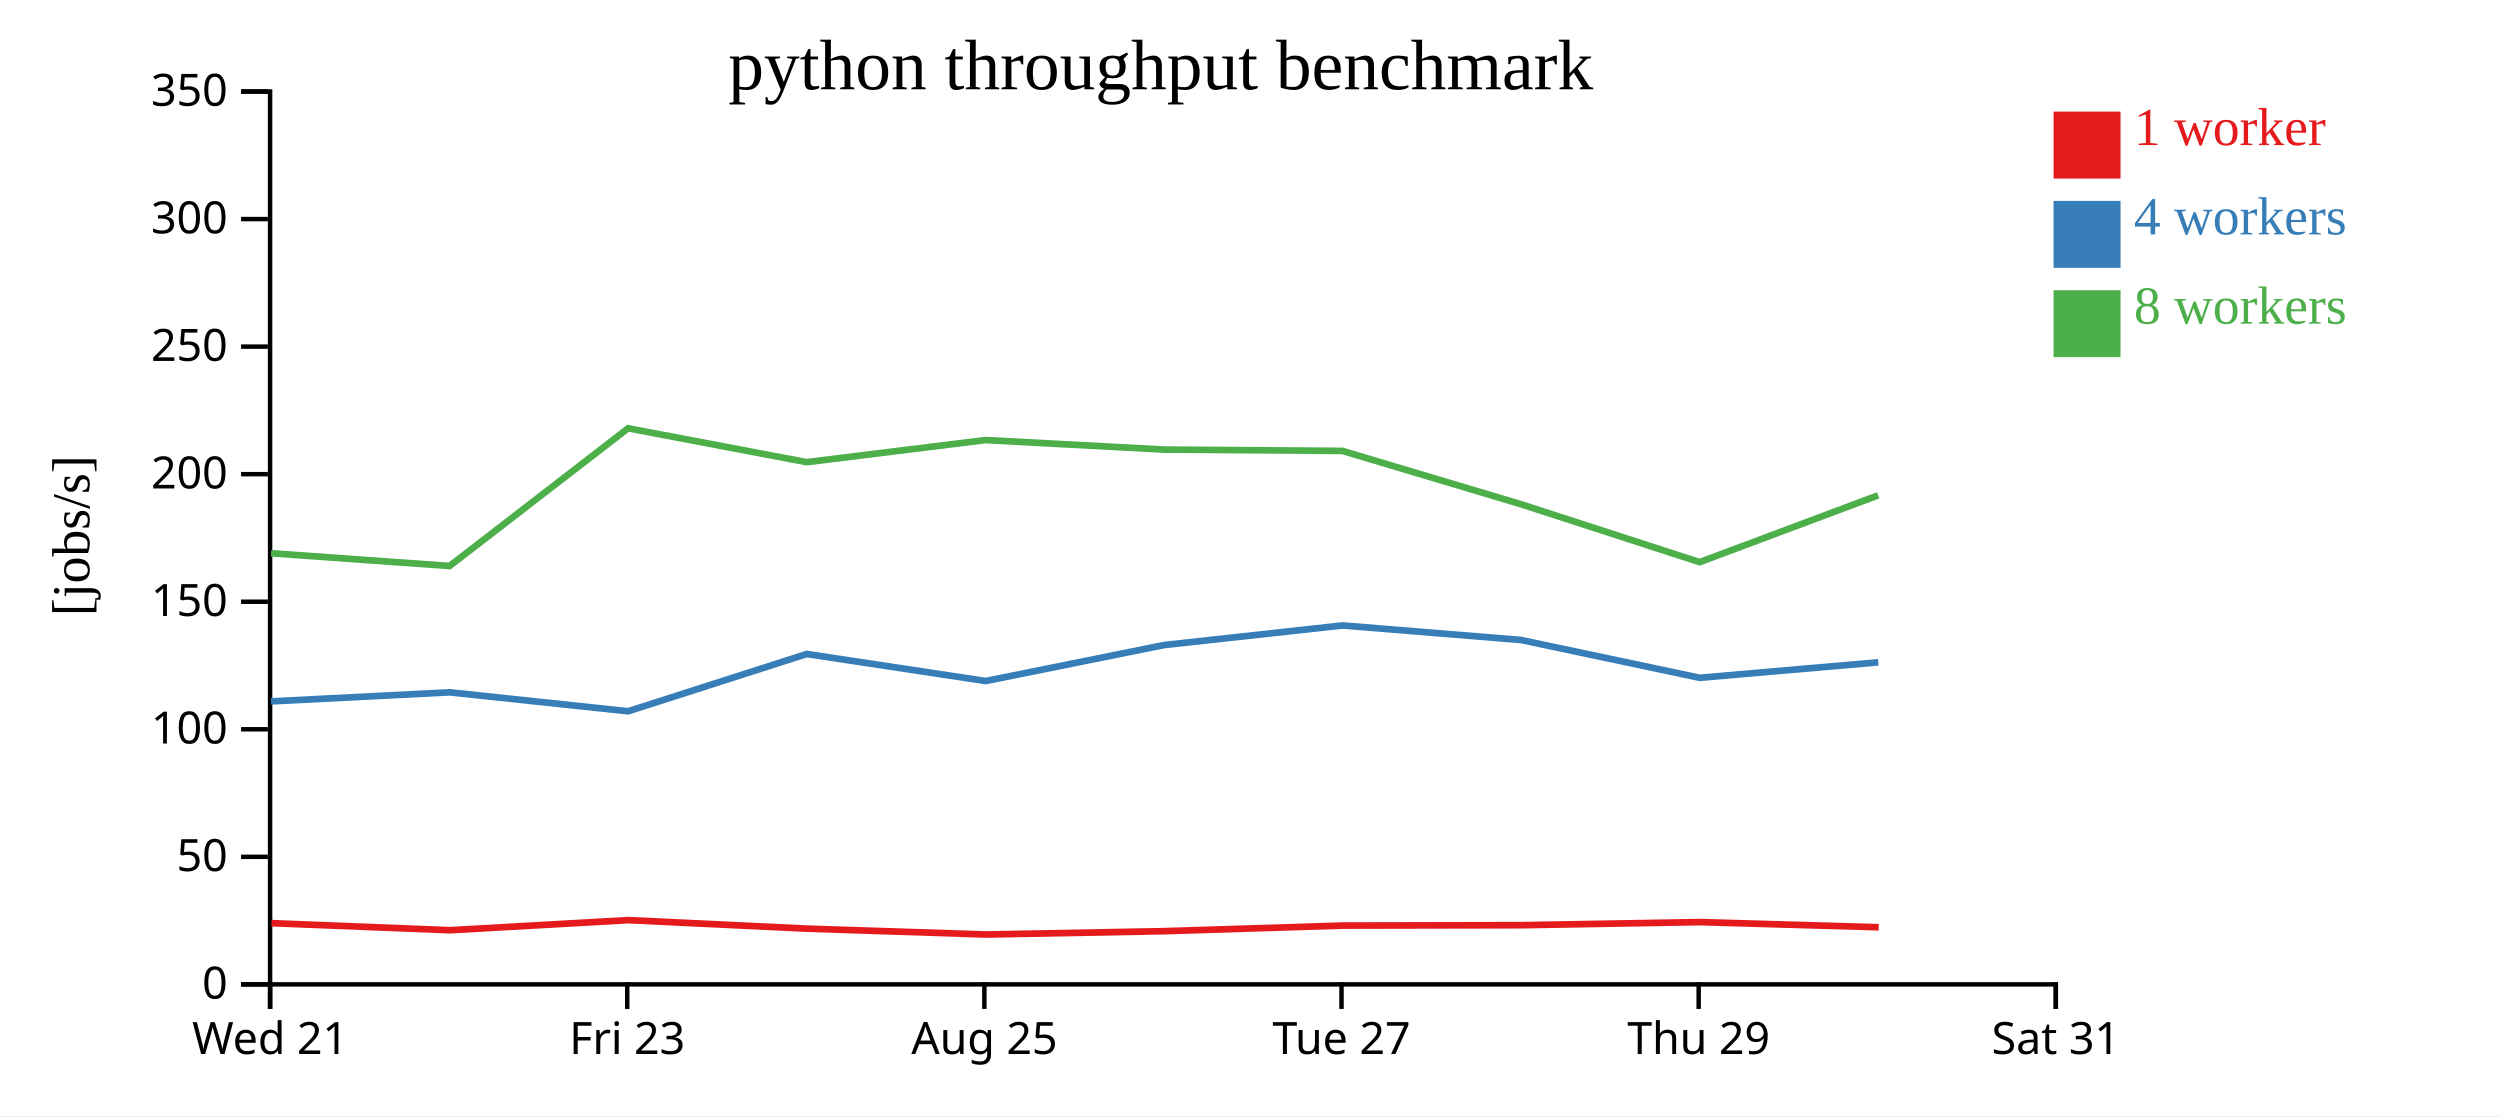
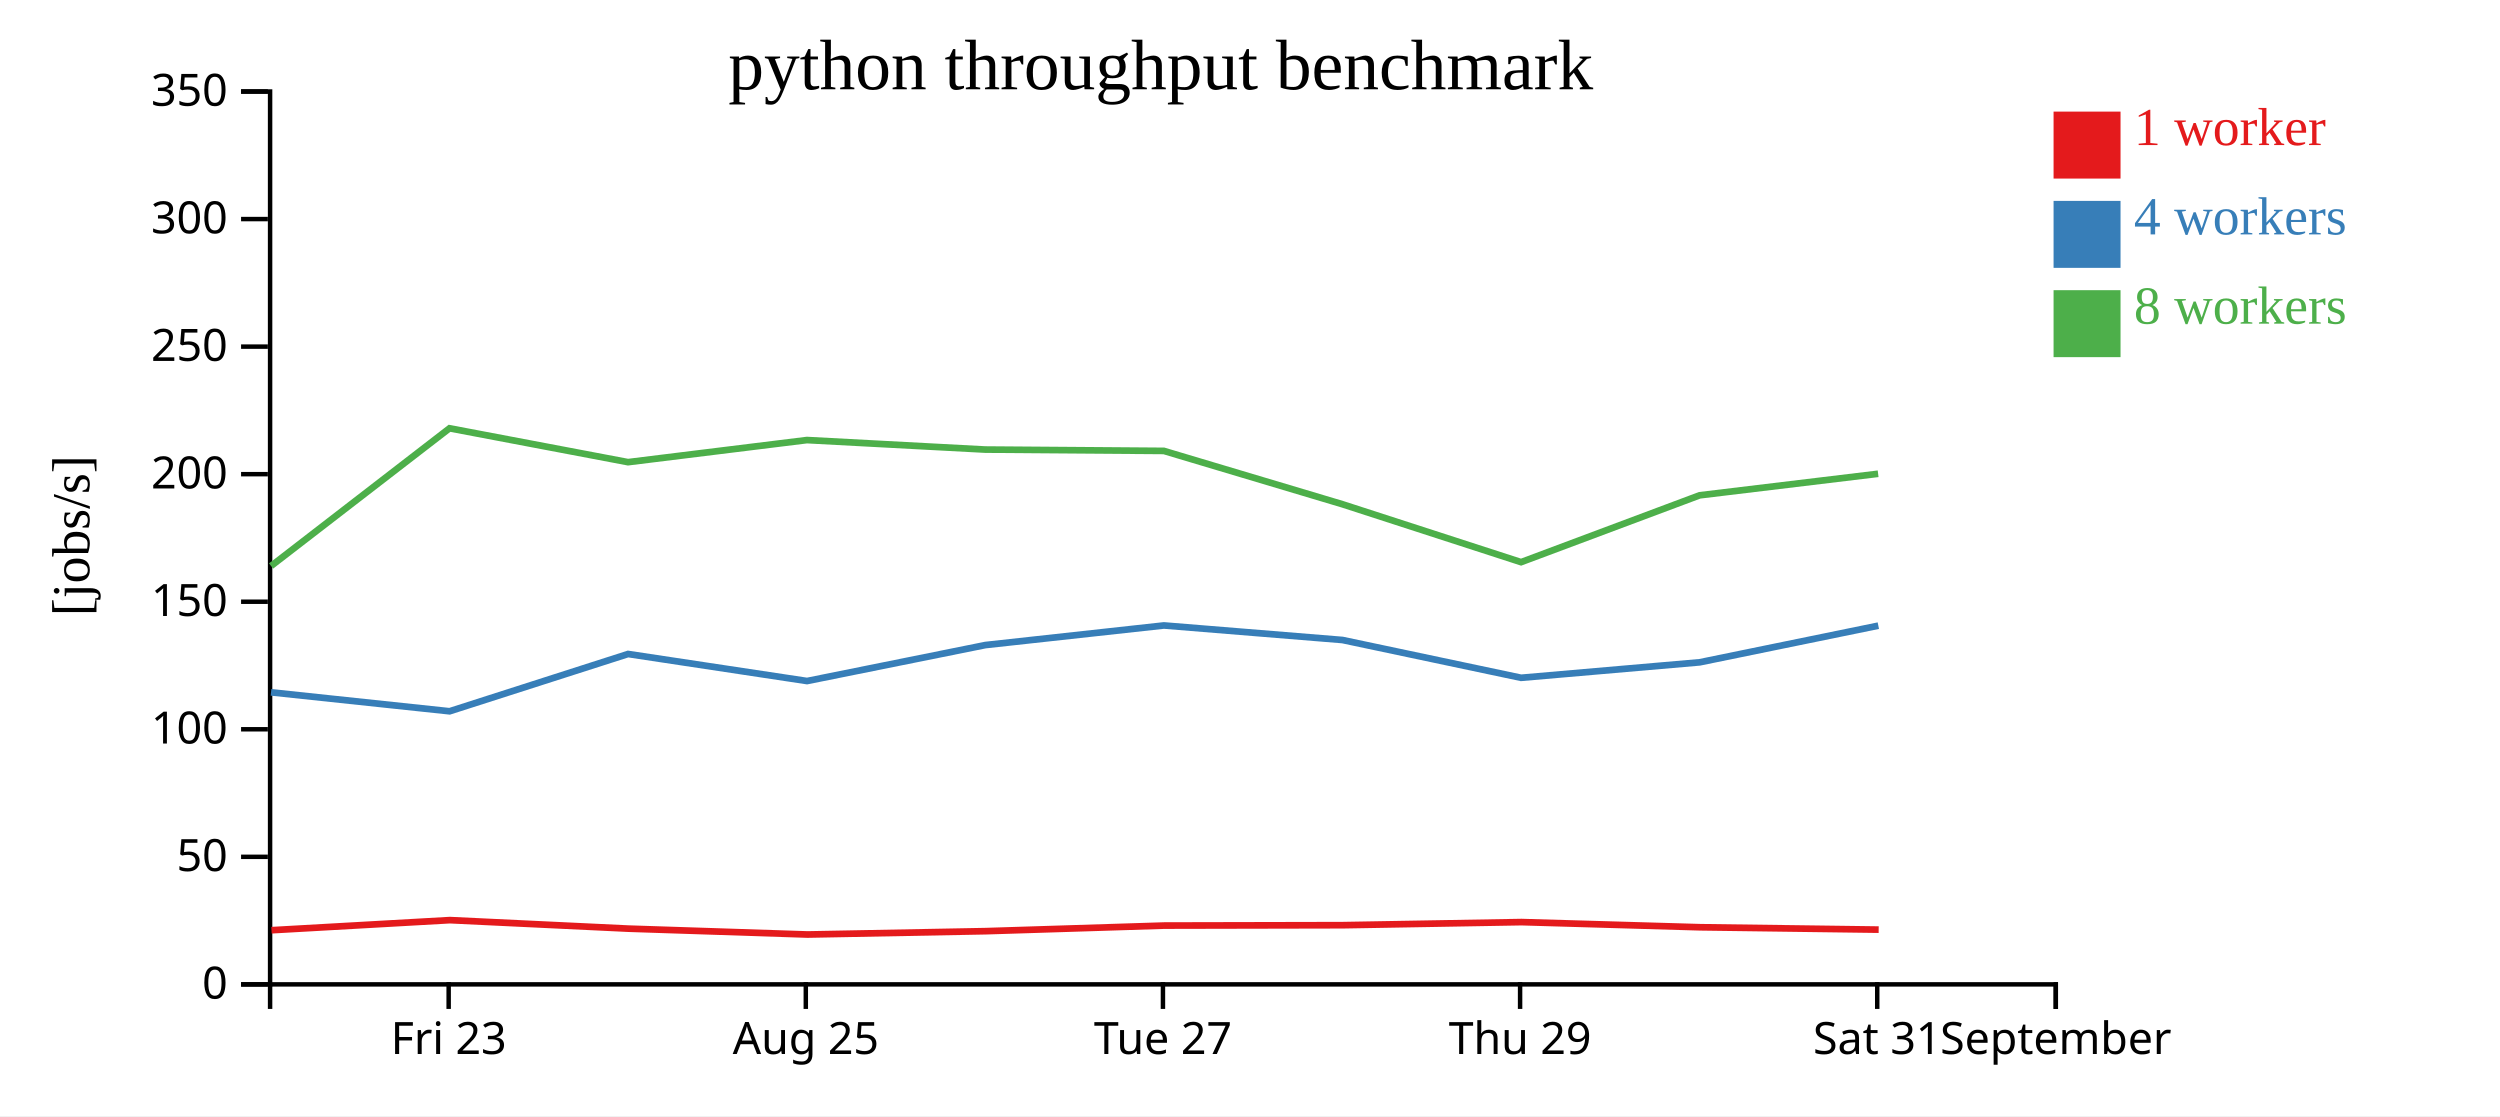
<svg xmlns="http://www.w3.org/2000/svg" width="560" height="250">
  <rect width="100%" height="100%" fill="white" />
  <g transform="translate(60,20)">
    <g transform="translate(0,200)" fill="none" font-size="10" font-family="sans-serif" text-anchor="middle">
      <path class="domain" stroke="currentColor" d="M0.5,6V0.5H400.5V6" />
-       <g class="tick" opacity="1" transform="translate(0.5,0)">
-         <line stroke="currentColor" y2="6" />
-         <text fill="currentColor" y="9" dy="0.71em">Wed 21</text>
-       </g>
-       <g class="tick" opacity="1" transform="translate(80.5,0)">
+       <g class="tick" opacity="1" transform="translate(40.5,0)">
        <line stroke="currentColor" y2="6" />
        <text fill="currentColor" y="9" dy="0.71em">Fri 23</text>
      </g>
-       <g class="tick" opacity="1" transform="translate(160.5,0)">
+       <g class="tick" opacity="1" transform="translate(120.5,0)">
        <line stroke="currentColor" y2="6" />
        <text fill="currentColor" y="9" dy="0.71em">Aug 25</text>
      </g>
-       <g class="tick" opacity="1" transform="translate(240.5,0)">
+       <g class="tick" opacity="1" transform="translate(200.5,0)">
        <line stroke="currentColor" y2="6" />
        <text fill="currentColor" y="9" dy="0.71em">Tue 27</text>
      </g>
-       <g class="tick" opacity="1" transform="translate(320.5,0)">
+       <g class="tick" opacity="1" transform="translate(280.5,0)">
        <line stroke="currentColor" y2="6" />
        <text fill="currentColor" y="9" dy="0.71em">Thu 29</text>
      </g>
+       <g class="tick" opacity="1" transform="translate(360.5,0)">
+         <line stroke="currentColor" y2="6" />
+         <text fill="currentColor" y="9" dy="0.71em">Sat 31</text>
+       </g>
      <g class="tick" opacity="1" transform="translate(400.5,0)">
        <line stroke="currentColor" y2="6" />
-         <text fill="currentColor" y="9" dy="0.71em">Sat 31</text>
+         <text fill="currentColor" y="9" dy="0.71em">September</text>
      </g>
    </g>
    <g fill="none" font-size="10" font-family="sans-serif" text-anchor="end">
      <path class="domain" stroke="currentColor" d="M-6,200.5H0.5V0.5H-6" />
      <g class="tick" opacity="1" transform="translate(0,200.5)">
        <line stroke="currentColor" x2="-6" />
        <text fill="currentColor" x="-9" dy="0.32em">0</text>
      </g>
      <g class="tick" opacity="1" transform="translate(0,171.9286)">
        <line stroke="currentColor" x2="-6" />
        <text fill="currentColor" x="-9" dy="0.32em">50</text>
      </g>
      <g class="tick" opacity="1" transform="translate(0,143.3571)">
        <line stroke="currentColor" x2="-6" />
        <text fill="currentColor" x="-9" dy="0.32em">100</text>
      </g>
      <g class="tick" opacity="1" transform="translate(0,114.7857)">
        <line stroke="currentColor" x2="-6" />
        <text fill="currentColor" x="-9" dy="0.32em">150</text>
      </g>
      <g class="tick" opacity="1" transform="translate(0,86.21429)">
        <line stroke="currentColor" x2="-6" />
        <text fill="currentColor" x="-9" dy="0.32em">200</text>
      </g>
      <g class="tick" opacity="1" transform="translate(0,57.64286)">
        <line stroke="currentColor" x2="-6" />
        <text fill="currentColor" x="-9" dy="0.32em">250</text>
      </g>
      <g class="tick" opacity="1" transform="translate(0,29.07143)">
        <line stroke="currentColor" x2="-6" />
        <text fill="currentColor" x="-9" dy="0.32em">300</text>
      </g>
      <g class="tick" opacity="1" transform="translate(0,0.5)">
        <line stroke="currentColor" x2="-6" />
        <text fill="currentColor" x="-9" dy="0.32em">350</text>
      </g>
    </g>
    <text text-anchor="middle" style="font-size: 12px" transform="rotate(-90)" y="-40" x="-100">[jobs/s]</text>
    <text text-anchor="middle" style="font-size: 16px" y="0" x="200">python throughput benchmark</text>
-     <path class="line" fill="none" stroke="#e41a1c" stroke-width="1.5" d="M0.798,186.786L40.814,188.369L80.776,186.109L120.784,188.017L160.892,189.331L200.818,188.582L240.802,187.329L280.805,187.243L320.814,186.551L360.826,187.706" />
-     <path class="line" fill="none" stroke="#377eb8" stroke-width="1.5" d="M0.699,137.109L40.709,135.08L80.706,139.326L120.686,126.495L160.776,132.551L200.719,124.494L240.717,120.102L280.708,123.36L320.718,131.827L360.729,128.356" />
-     <path class="line" fill="none" stroke="#4daf4a" stroke-width="1.5" d="M0.715,103.929L40.717,106.782L80.692,75.938L120.677,83.525L160.751,78.574L200.706,80.704L240.708,81.002L280.705,92.951L320.717,105.922L360.716,90.949" />
+     <path class="line" fill="none" stroke="#e41a1c" stroke-width="1.5" d="M0.814,188.369L40.776,186.109L80.784,188.017L120.892,189.331L160.818,188.582L200.802,187.329L240.805,187.243L280.814,186.551L320.826,187.706L360.822,188.238" />
+     <path class="line" fill="none" stroke="#377eb8" stroke-width="1.5" d="M0.709,135.08L40.706,139.326L80.686,126.495L120.776,132.551L160.719,124.494L200.717,120.102L240.708,123.36L280.718,131.827L320.729,128.356L360.747,120.147" />
+     <path class="line" fill="none" stroke="#4daf4a" stroke-width="1.5" d="M0.717,106.782L40.692,75.938L80.677,83.525L120.751,78.574L160.706,80.704L200.708,81.002L240.705,92.951L280.717,105.922L320.716,90.949L360.7,86.124" />
    <rect class="dot" x="400" y="5" width="15" height="15" style="fill: #e41a1c;" />
    <rect class="dot" x="400" y="25" width="15" height="15" style="fill: #377eb8;" />
    <rect class="dot" x="400" y="45" width="15" height="15" style="fill: #4daf4a;" />
    <text class="label" x="418" y="12.5" style="fill: #e41a1c; alignment-baseline: middle;" text-anchor="left">1 worker</text>
    <text class="label" x="418" y="32.5" style="fill: #377eb8; alignment-baseline: middle;" text-anchor="left">4 workers</text>
    <text class="label" x="418" y="52.5" style="fill: #4daf4a; alignment-baseline: middle;" text-anchor="left">8 workers</text>
  </g>
</svg>
